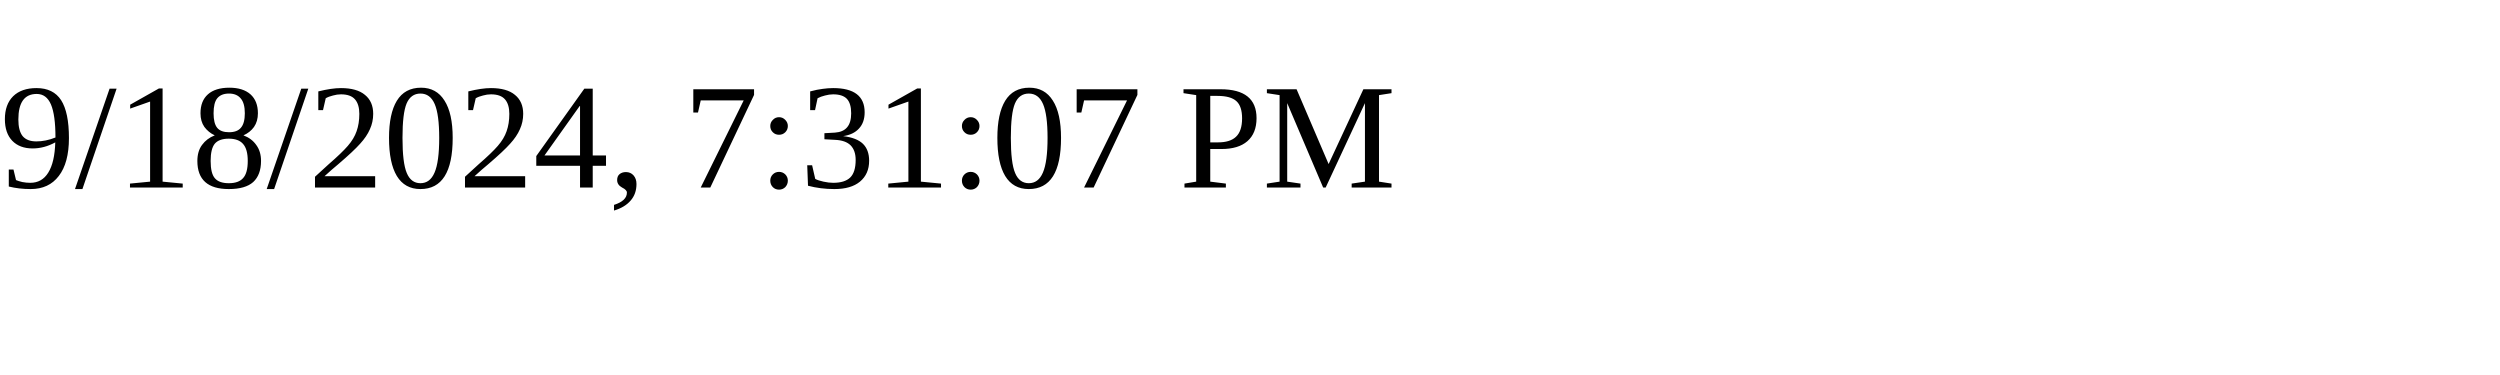
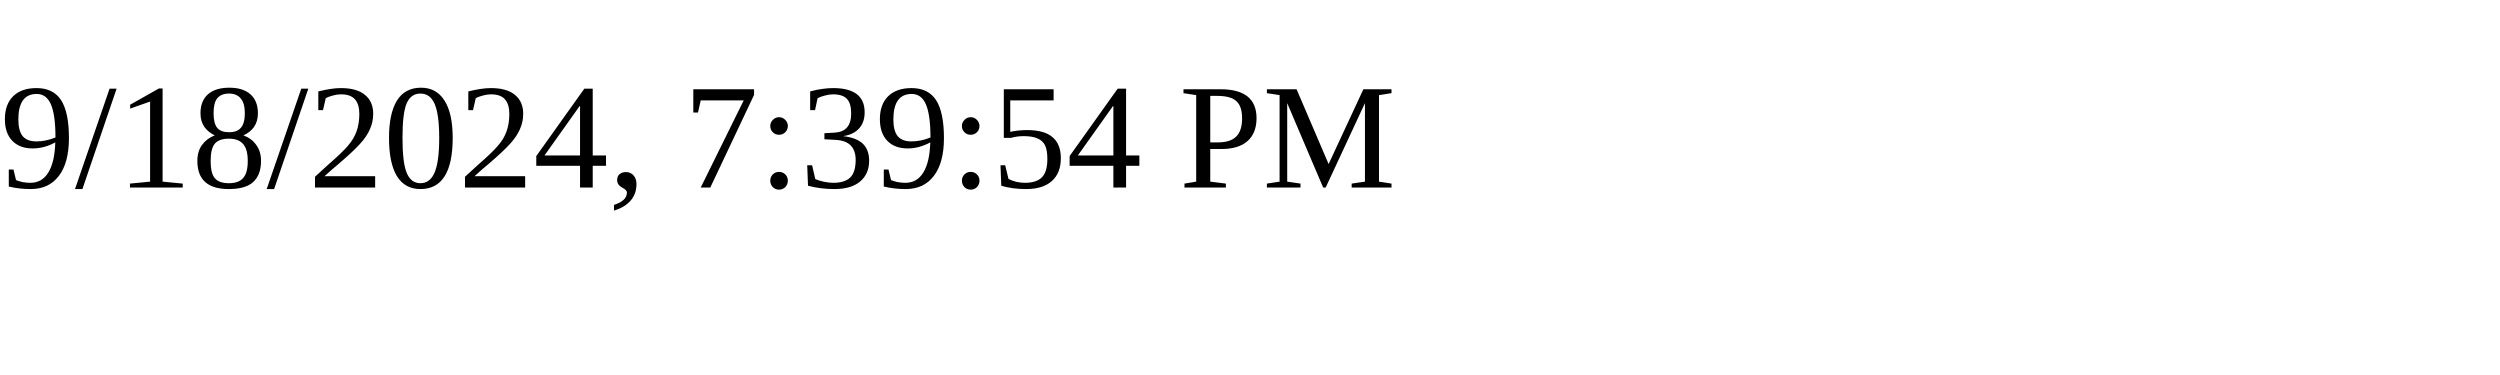
<svg xmlns="http://www.w3.org/2000/svg" height="30" width="200">
-   <text x="0" y="15">9/18/2024, 7:31:07 PM</text>
+   <text x="0" y="15">9/18/2024, 7:39:54 PM</text>
</svg>
